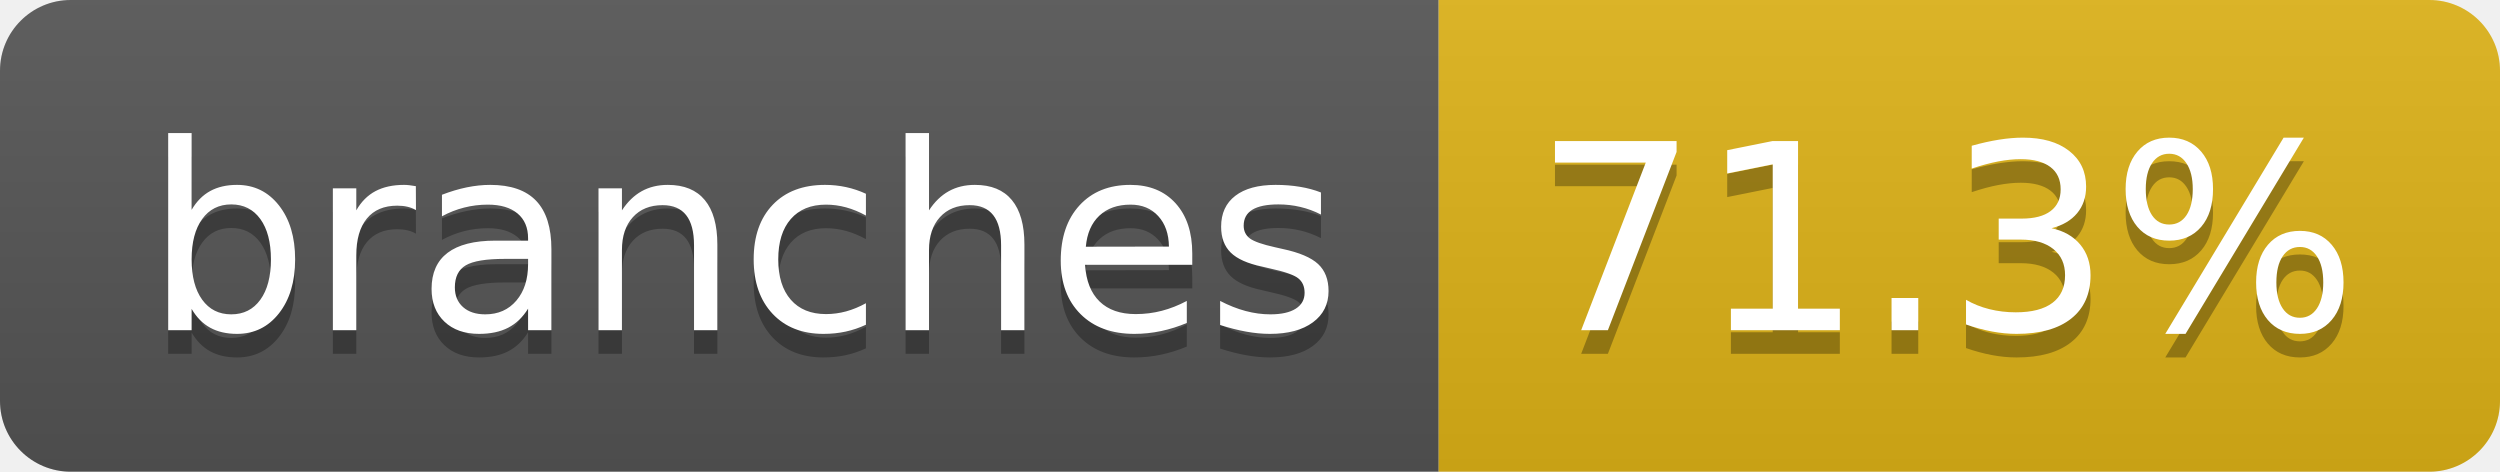
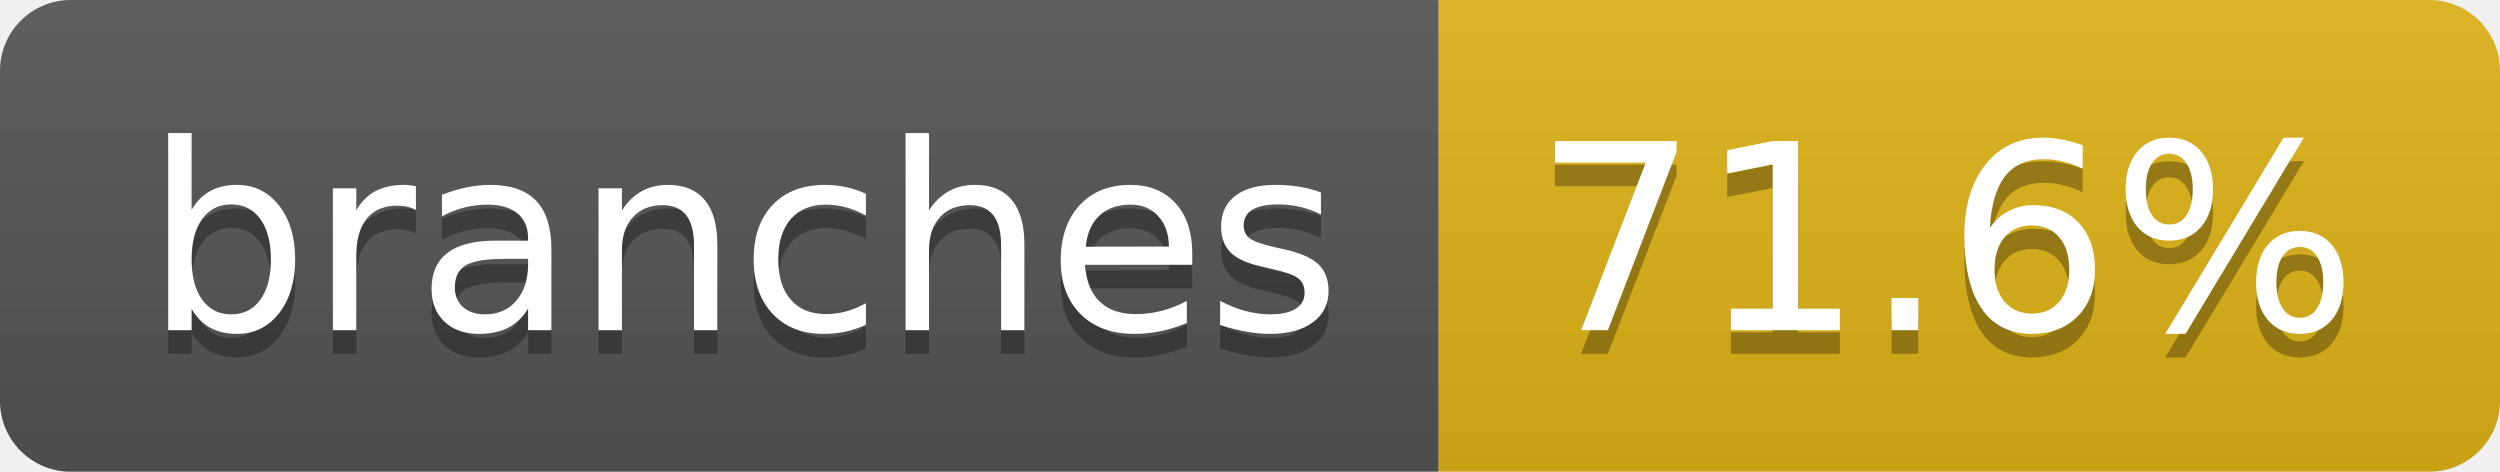
- <svg xmlns="http://www.w3.org/2000/svg" width="106" height="20" role="img" aria-label="branches: 71.3%">
+ <svg xmlns="http://www.w3.org/2000/svg" width="106" height="20" role="img" aria-label="branches: 71.6%">
  <linearGradient id="s" x2="0" y2="100%">
    <stop offset="0" stop-color="#bbb" stop-opacity=".1" />
    <stop offset="1" stop-opacity=".1" />
  </linearGradient>
  <clipPath id="r">
    <rect width="106" height="20" rx="3" fill="#fff" />
  </clipPath>
  <g clip-path="url(#r)">
    <rect width="61" height="20" fill="#555" />
    <rect x="61" width="45" height="20" fill="#dfb317" />
    <rect width="106" height="20" fill="url(#s)" />
  </g>
  <g fill="#fff" text-anchor="middle" font-family="Verdana,Geneva,DejaVu Sans,sans-serif" text-rendering="geometricPrecision" font-size="110">
    <text aria-hidden="true" x="315" y="150" fill="#010101" fill-opacity=".3" transform="scale(.1)" textLength="507">branches</text>
    <text x="315" y="140" transform="scale(.1)" fill="#fff" textLength="507">branches</text>
-     <text aria-hidden="true" x="825" y="150" fill="#010101" fill-opacity=".3" transform="scale(.1)" textLength="350">71.3%</text>
-     <text x="825" y="140" transform="scale(.1)" fill="#fff" textLength="350">71.3%</text>
+     <text aria-hidden="true" x="825" y="150" fill="#010101" fill-opacity=".3" transform="scale(.1)" textLength="350">71.6%</text>
+     <text x="825" y="140" transform="scale(.1)" fill="#fff" textLength="350">71.6%</text>
  </g>
</svg>
